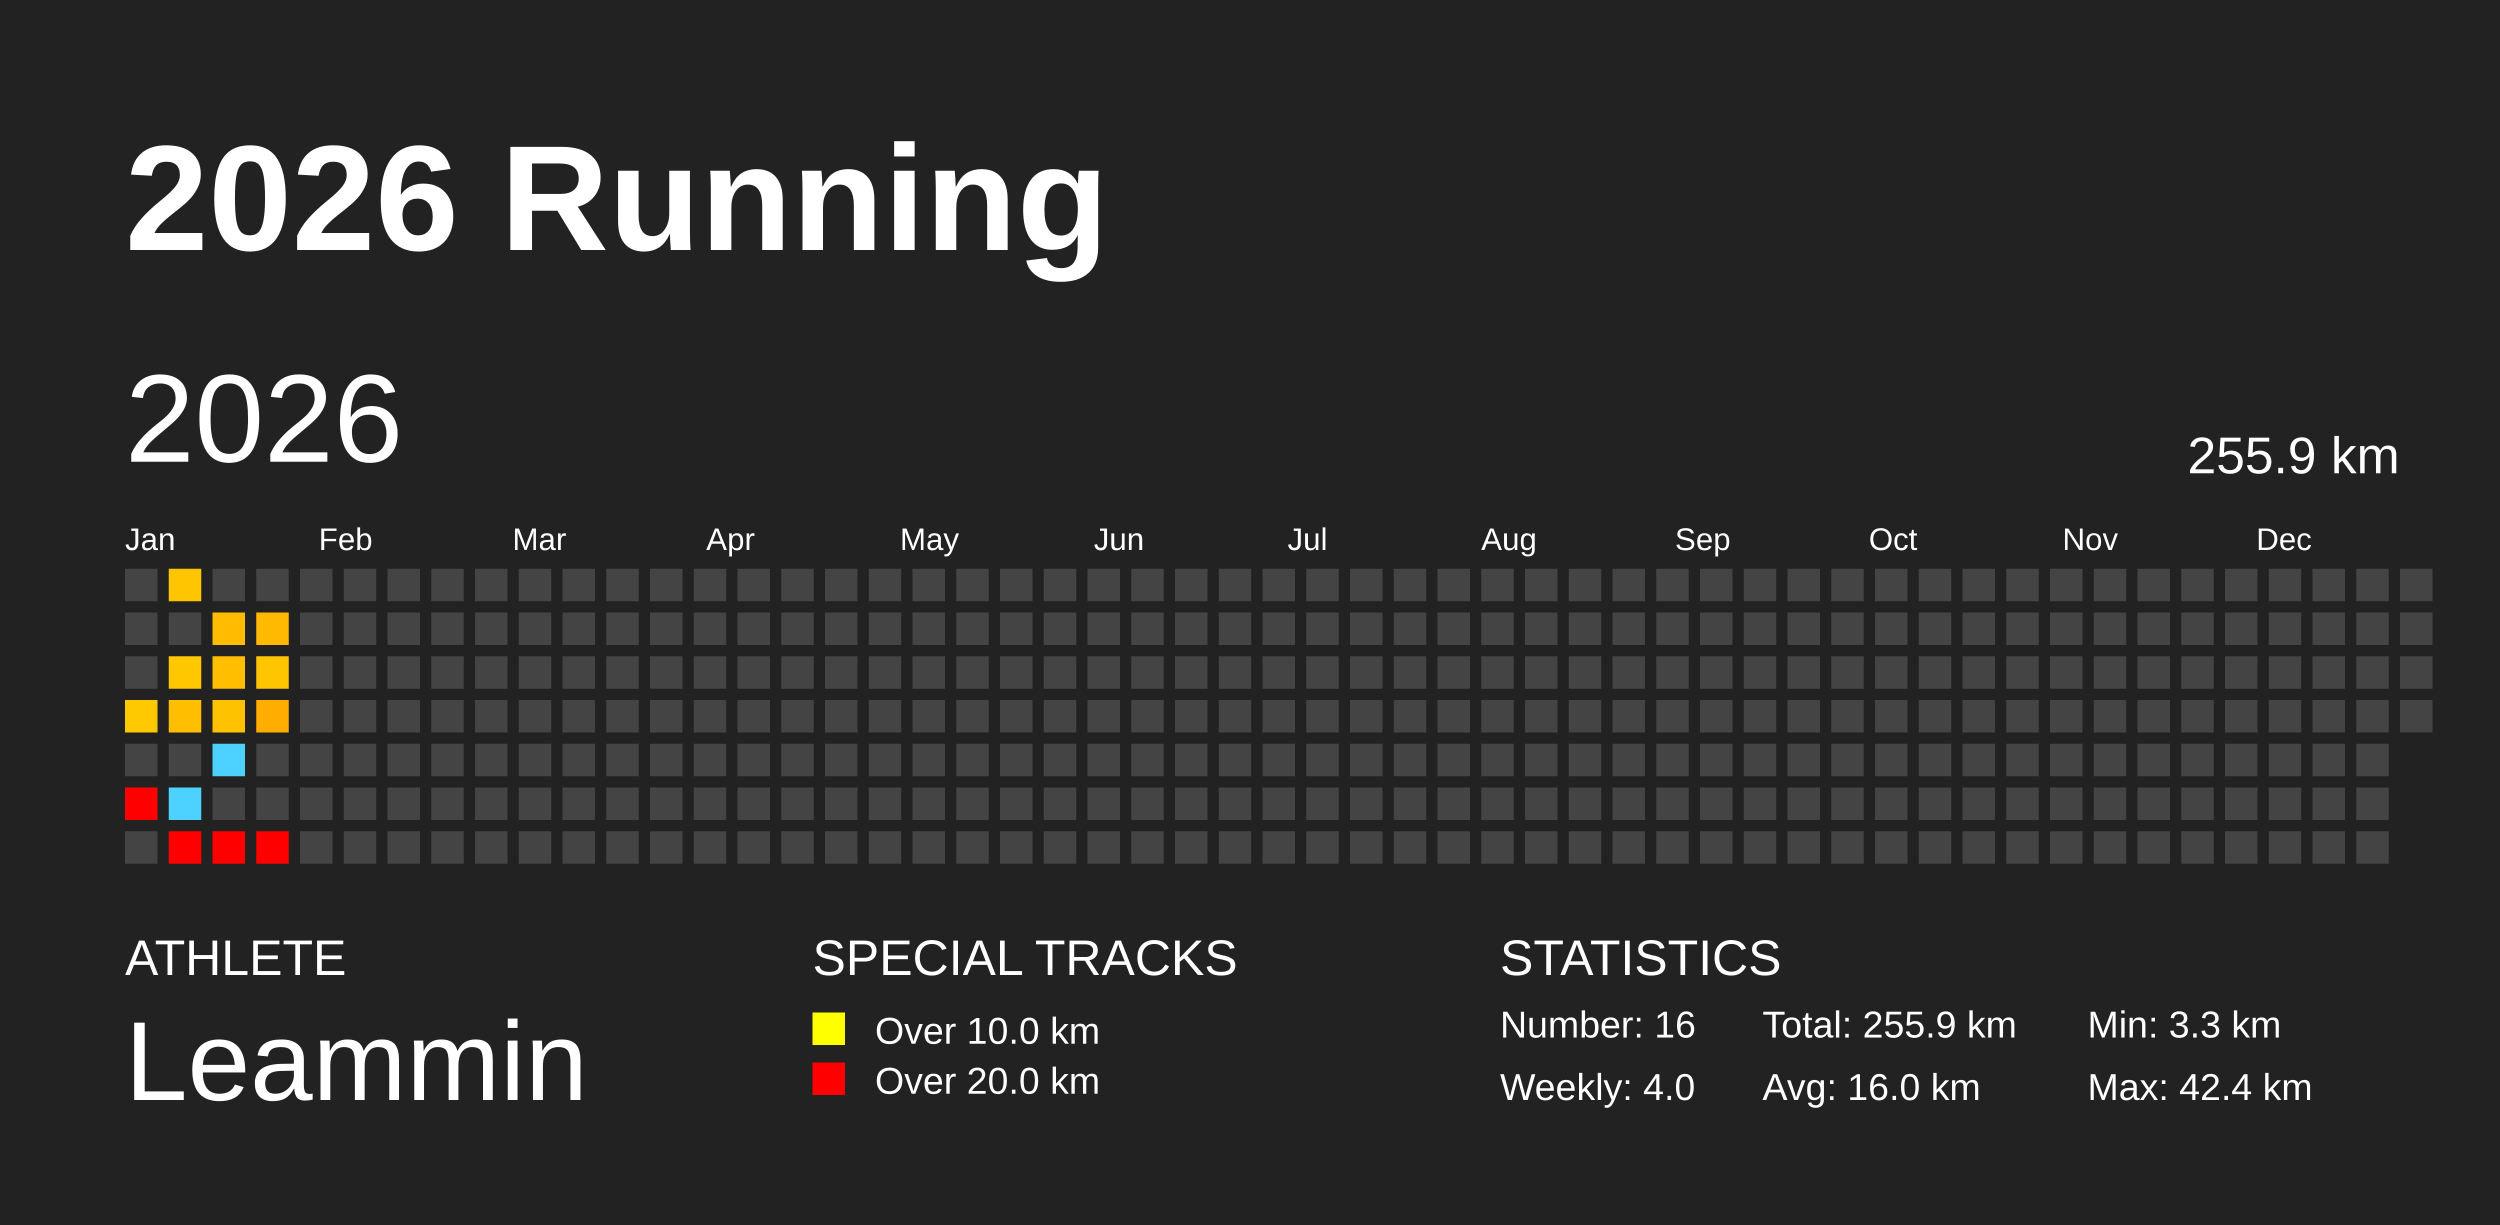
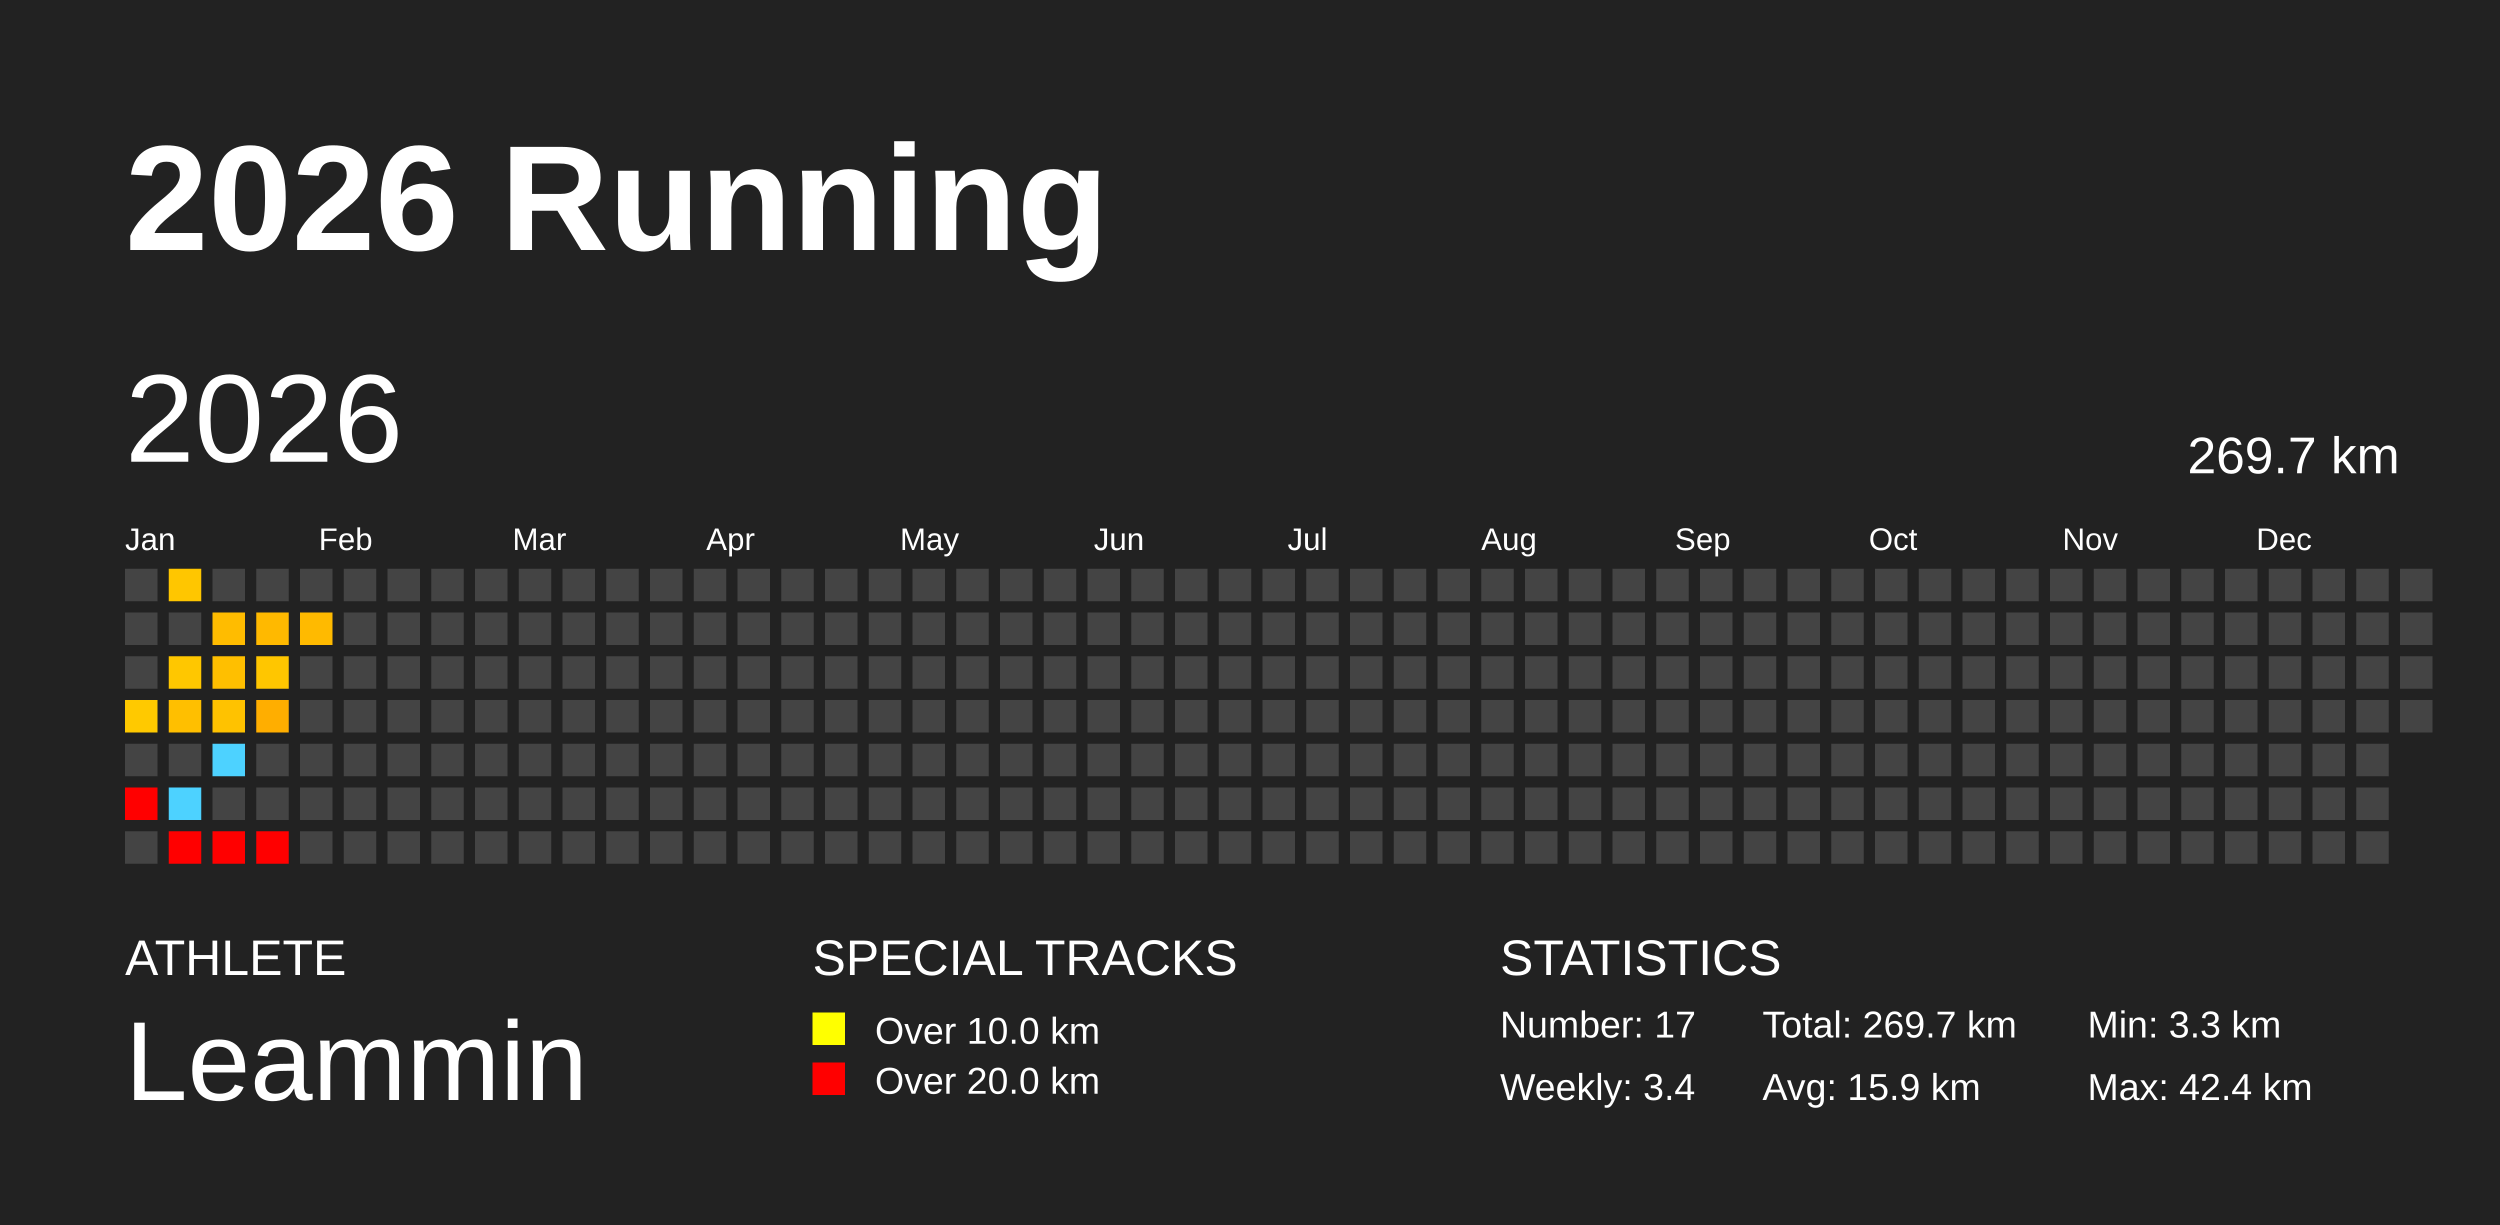
<svg xmlns="http://www.w3.org/2000/svg" baseProfile="full" height="98mm" version="1.1" viewBox="0,0,200,98" width="200mm">
  <defs />
  <rect fill="#222222" height="98" width="200" x="0" y="0" />
  <text fill="#FFFFFF" style="font-size:12px; font-family:Arial; font-weight:bold;" x="10" y="20">2026 Running</text>
  <text fill="#FFFFFF" style="font-size:4px; font-family:Arial" x="10" y="78">ATHLETE</text>
  <text fill="#FFFFFF" style="font-size:9px; font-family:Arial" x="10" y="88">Leammin</text>
  <text fill="#FFFFFF" style="font-size:4px; font-family:Arial" x="65" y="78">SPECIAL TRACKS</text>
  <rect fill="yellow" height="2.6" width="2.6" x="65" y="81" />
  <text fill="#FFFFFF" style="font-size:3px; font-family:Arial" x="70" y="83.5">Over 10.0 km</text>
  <rect fill="red" height="2.6" width="2.6" x="65" y="85" />
  <text fill="#FFFFFF" style="font-size:3px; font-family:Arial" x="70" y="87.5">Over 20.0 km</text>
  <text fill="#FFFFFF" style="font-size:4px; font-family:Arial" x="120" y="78">STATISTICS</text>
-   <text fill="#FFFFFF" style="font-size:3px; font-family:Arial" x="120" y="83">Number: 16</text>
-   <text fill="#FFFFFF" style="font-size:3px; font-family:Arial" x="120" y="88">Weekly: 4.0</text>
-   <text fill="#FFFFFF" style="font-size:3px; font-family:Arial" x="141" y="83">Total: 255.9 km</text>
-   <text fill="#FFFFFF" style="font-size:3px; font-family:Arial" x="141" y="88">Avg: 16.0 km</text>
+   <text fill="#FFFFFF" style="font-size:3px; font-family:Arial" x="120" y="83">Number: 17</text>
+   <text fill="#FFFFFF" style="font-size:3px; font-family:Arial" x="120" y="88">Weekly: 3.4</text>
+   <text fill="#FFFFFF" style="font-size:3px; font-family:Arial" x="141" y="83">Total: 269.7 km</text>
+   <text fill="#FFFFFF" style="font-size:3px; font-family:Arial" x="141" y="88">Avg: 15.9 km</text>
  <text fill="#FFFFFF" style="font-size:3px; font-family:Arial" x="167" y="83">Min: 3.3 km</text>
  <text fill="#FFFFFF" style="font-size:3px; font-family:Arial" x="167" y="88">Max: 42.4 km</text>
  <text dominant-baseline="hanging" fill="#FFFFFF" style="font-size:10.0px; font-family:Arial;" x="10" y="30">2026</text>
-   <text dominant-baseline="hanging" fill="#FFFFFF" style="font-size:4.125px; font-family:Arial;" x="175" y="35">255.9 km</text>
+   <text dominant-baseline="hanging" fill="#FFFFFF" style="font-size:4.125px; font-family:Arial;" x="175" y="35">269.7 km</text>
  <text fill="#FFFFFF" style="font-size:2.5px; font-family:Arial" x="10.0" y="44">Jan</text>
  <text fill="#FFFFFF" style="font-size:2.5px; font-family:Arial" x="25.5" y="44">Feb</text>
  <text fill="#FFFFFF" style="font-size:2.5px; font-family:Arial" x="41.0" y="44">Mar</text>
  <text fill="#FFFFFF" style="font-size:2.5px; font-family:Arial" x="56.5" y="44">Apr</text>
  <text fill="#FFFFFF" style="font-size:2.5px; font-family:Arial" x="72.0" y="44">May</text>
  <text fill="#FFFFFF" style="font-size:2.5px; font-family:Arial" x="87.5" y="44">Jun</text>
  <text fill="#FFFFFF" style="font-size:2.5px; font-family:Arial" x="103.0" y="44">Jul</text>
  <text fill="#FFFFFF" style="font-size:2.5px; font-family:Arial" x="118.5" y="44">Aug</text>
  <text fill="#FFFFFF" style="font-size:2.5px; font-family:Arial" x="134.0" y="44">Sep</text>
  <text fill="#FFFFFF" style="font-size:2.5px; font-family:Arial" x="149.5" y="44">Oct</text>
  <text fill="#FFFFFF" style="font-size:2.5px; font-family:Arial" x="165.0" y="44">Nov</text>
  <text fill="#FFFFFF" style="font-size:2.5px; font-family:Arial" x="180.5" y="44">Dec</text>
  <rect fill="#444444" height="2.6" width="2.6" x="10.0" y="45.5" />
  <rect fill="#444444" height="2.6" width="2.6" x="10.0" y="49.0" />
  <rect fill="#444444" height="2.6" width="2.6" x="10.0" y="52.5" />
  <rect fill="#ffc900" height="2.6" width="2.6" x="10.0" y="56.0" />
  <rect fill="#444444" height="2.6" width="2.6" x="10.0" y="59.5" />
  <rect fill="red" height="2.6" width="2.6" x="10.0" y="63.0" />
  <rect fill="#444444" height="2.6" width="2.6" x="10.0" y="66.5" />
  <rect fill="#ffc600" height="2.6" width="2.6" x="13.5" y="45.5" />
  <rect fill="#444444" height="2.6" width="2.6" x="13.5" y="49.0" />
  <rect fill="#ffc700" height="2.6" width="2.6" x="13.5" y="52.5" />
  <rect fill="#ffbf00" height="2.6" width="2.6" x="13.5" y="56.0" />
  <rect fill="#444444" height="2.6" width="2.6" x="13.5" y="59.5" />
  <rect fill="#4dd2ff" height="2.6" width="2.6" x="13.5" y="63.0" />
  <rect fill="red" height="2.6" width="2.6" x="13.5" y="66.5" />
  <rect fill="#444444" height="2.6" width="2.6" x="17.0" y="45.5" />
  <rect fill="#ffbc00" height="2.6" width="2.6" x="17.0" y="49.0" />
  <rect fill="#ffbf00" height="2.6" width="2.6" x="17.0" y="52.5" />
  <rect fill="#ffc200" height="2.6" width="2.6" x="17.0" y="56.0" />
  <rect fill="#4dd2ff" height="2.6" width="2.6" x="17.0" y="59.5" />
  <rect fill="#444444" height="2.6" width="2.6" x="17.0" y="63.0" />
  <rect fill="red" height="2.6" width="2.6" x="17.0" y="66.5" />
  <rect fill="#444444" height="2.6" width="2.6" x="20.5" y="45.5" />
  <rect fill="#ffb900" height="2.6" width="2.6" x="20.5" y="49.0" />
  <rect fill="#ffc600" height="2.6" width="2.6" x="20.5" y="52.5" />
  <rect fill="#ffae00" height="2.6" width="2.6" x="20.5" y="56.0" />
  <rect fill="#444444" height="2.6" width="2.6" x="20.5" y="59.5" />
  <rect fill="#444444" height="2.6" width="2.6" x="20.5" y="63.0" />
  <rect fill="red" height="2.6" width="2.6" x="20.5" y="66.5" />
  <rect fill="#444444" height="2.6" width="2.6" x="24.0" y="45.5" />
-   <rect fill="#444444" height="2.6" width="2.6" x="24.0" y="49.0" />
+   <rect fill="#ffba00" height="2.6" width="2.6" x="24.0" y="49.0" />
  <rect fill="#444444" height="2.6" width="2.6" x="24.0" y="52.5" />
  <rect fill="#444444" height="2.6" width="2.6" x="24.0" y="56.0" />
  <rect fill="#444444" height="2.6" width="2.6" x="24.0" y="59.5" />
  <rect fill="#444444" height="2.6" width="2.6" x="24.0" y="63.0" />
  <rect fill="#444444" height="2.6" width="2.6" x="24.0" y="66.5" />
  <rect fill="#444444" height="2.6" width="2.6" x="27.5" y="45.5" />
  <rect fill="#444444" height="2.6" width="2.6" x="27.5" y="49.0" />
  <rect fill="#444444" height="2.6" width="2.6" x="27.5" y="52.5" />
  <rect fill="#444444" height="2.6" width="2.6" x="27.5" y="56.0" />
  <rect fill="#444444" height="2.6" width="2.6" x="27.5" y="59.5" />
  <rect fill="#444444" height="2.6" width="2.6" x="27.5" y="63.0" />
  <rect fill="#444444" height="2.6" width="2.6" x="27.5" y="66.5" />
  <rect fill="#444444" height="2.6" width="2.6" x="31.0" y="45.5" />
  <rect fill="#444444" height="2.6" width="2.6" x="31.0" y="49.0" />
  <rect fill="#444444" height="2.6" width="2.6" x="31.0" y="52.5" />
  <rect fill="#444444" height="2.6" width="2.6" x="31.0" y="56.0" />
  <rect fill="#444444" height="2.6" width="2.6" x="31.0" y="59.5" />
  <rect fill="#444444" height="2.6" width="2.6" x="31.0" y="63.0" />
  <rect fill="#444444" height="2.6" width="2.6" x="31.0" y="66.5" />
  <rect fill="#444444" height="2.6" width="2.6" x="34.5" y="45.5" />
  <rect fill="#444444" height="2.6" width="2.6" x="34.5" y="49.0" />
  <rect fill="#444444" height="2.6" width="2.6" x="34.5" y="52.5" />
  <rect fill="#444444" height="2.6" width="2.6" x="34.5" y="56.0" />
  <rect fill="#444444" height="2.6" width="2.6" x="34.5" y="59.5" />
  <rect fill="#444444" height="2.6" width="2.6" x="34.5" y="63.0" />
  <rect fill="#444444" height="2.6" width="2.6" x="34.5" y="66.5" />
  <rect fill="#444444" height="2.6" width="2.6" x="38.0" y="45.5" />
  <rect fill="#444444" height="2.6" width="2.6" x="38.0" y="49.0" />
  <rect fill="#444444" height="2.6" width="2.6" x="38.0" y="52.5" />
  <rect fill="#444444" height="2.6" width="2.6" x="38.0" y="56.0" />
  <rect fill="#444444" height="2.6" width="2.6" x="38.0" y="59.5" />
  <rect fill="#444444" height="2.6" width="2.6" x="38.0" y="63.0" />
  <rect fill="#444444" height="2.6" width="2.6" x="38.0" y="66.5" />
  <rect fill="#444444" height="2.6" width="2.6" x="41.5" y="45.5" />
  <rect fill="#444444" height="2.6" width="2.6" x="41.5" y="49.0" />
  <rect fill="#444444" height="2.6" width="2.6" x="41.5" y="52.5" />
  <rect fill="#444444" height="2.6" width="2.6" x="41.5" y="56.0" />
  <rect fill="#444444" height="2.6" width="2.6" x="41.5" y="59.5" />
  <rect fill="#444444" height="2.6" width="2.6" x="41.5" y="63.0" />
  <rect fill="#444444" height="2.6" width="2.6" x="41.5" y="66.5" />
  <rect fill="#444444" height="2.6" width="2.6" x="45.0" y="45.5" />
  <rect fill="#444444" height="2.6" width="2.6" x="45.0" y="49.0" />
  <rect fill="#444444" height="2.6" width="2.6" x="45.0" y="52.5" />
  <rect fill="#444444" height="2.6" width="2.6" x="45.0" y="56.0" />
  <rect fill="#444444" height="2.6" width="2.6" x="45.0" y="59.5" />
  <rect fill="#444444" height="2.6" width="2.6" x="45.0" y="63.0" />
  <rect fill="#444444" height="2.6" width="2.6" x="45.0" y="66.5" />
  <rect fill="#444444" height="2.6" width="2.6" x="48.5" y="45.5" />
  <rect fill="#444444" height="2.6" width="2.6" x="48.5" y="49.0" />
  <rect fill="#444444" height="2.6" width="2.6" x="48.5" y="52.5" />
  <rect fill="#444444" height="2.6" width="2.6" x="48.5" y="56.0" />
  <rect fill="#444444" height="2.6" width="2.6" x="48.5" y="59.5" />
  <rect fill="#444444" height="2.6" width="2.6" x="48.5" y="63.0" />
  <rect fill="#444444" height="2.6" width="2.6" x="48.5" y="66.5" />
  <rect fill="#444444" height="2.6" width="2.6" x="52.0" y="45.5" />
  <rect fill="#444444" height="2.6" width="2.6" x="52.0" y="49.0" />
  <rect fill="#444444" height="2.6" width="2.6" x="52.0" y="52.5" />
  <rect fill="#444444" height="2.6" width="2.6" x="52.0" y="56.0" />
  <rect fill="#444444" height="2.6" width="2.6" x="52.0" y="59.5" />
  <rect fill="#444444" height="2.6" width="2.6" x="52.0" y="63.0" />
  <rect fill="#444444" height="2.6" width="2.6" x="52.0" y="66.5" />
  <rect fill="#444444" height="2.6" width="2.6" x="55.5" y="45.5" />
  <rect fill="#444444" height="2.6" width="2.6" x="55.5" y="49.0" />
  <rect fill="#444444" height="2.6" width="2.6" x="55.5" y="52.5" />
  <rect fill="#444444" height="2.6" width="2.6" x="55.5" y="56.0" />
  <rect fill="#444444" height="2.6" width="2.6" x="55.5" y="59.5" />
  <rect fill="#444444" height="2.6" width="2.6" x="55.5" y="63.0" />
  <rect fill="#444444" height="2.6" width="2.6" x="55.5" y="66.5" />
  <rect fill="#444444" height="2.6" width="2.6" x="59.0" y="45.5" />
  <rect fill="#444444" height="2.6" width="2.6" x="59.0" y="49.0" />
  <rect fill="#444444" height="2.6" width="2.6" x="59.0" y="52.5" />
  <rect fill="#444444" height="2.6" width="2.6" x="59.0" y="56.0" />
  <rect fill="#444444" height="2.6" width="2.6" x="59.0" y="59.5" />
  <rect fill="#444444" height="2.6" width="2.6" x="59.0" y="63.0" />
  <rect fill="#444444" height="2.6" width="2.6" x="59.0" y="66.5" />
  <rect fill="#444444" height="2.6" width="2.6" x="62.5" y="45.5" />
  <rect fill="#444444" height="2.6" width="2.6" x="62.5" y="49.0" />
  <rect fill="#444444" height="2.6" width="2.6" x="62.5" y="52.5" />
  <rect fill="#444444" height="2.6" width="2.6" x="62.5" y="56.0" />
  <rect fill="#444444" height="2.6" width="2.6" x="62.5" y="59.5" />
  <rect fill="#444444" height="2.6" width="2.6" x="62.5" y="63.0" />
  <rect fill="#444444" height="2.6" width="2.6" x="62.5" y="66.5" />
  <rect fill="#444444" height="2.6" width="2.6" x="66.0" y="45.5" />
  <rect fill="#444444" height="2.6" width="2.6" x="66.0" y="49.0" />
  <rect fill="#444444" height="2.6" width="2.6" x="66.0" y="52.5" />
  <rect fill="#444444" height="2.6" width="2.6" x="66.0" y="56.0" />
  <rect fill="#444444" height="2.6" width="2.6" x="66.0" y="59.5" />
  <rect fill="#444444" height="2.6" width="2.6" x="66.0" y="63.0" />
  <rect fill="#444444" height="2.6" width="2.6" x="66.0" y="66.5" />
  <rect fill="#444444" height="2.6" width="2.6" x="69.5" y="45.5" />
  <rect fill="#444444" height="2.6" width="2.6" x="69.5" y="49.0" />
  <rect fill="#444444" height="2.6" width="2.6" x="69.5" y="52.5" />
  <rect fill="#444444" height="2.6" width="2.6" x="69.5" y="56.0" />
  <rect fill="#444444" height="2.6" width="2.6" x="69.5" y="59.5" />
  <rect fill="#444444" height="2.6" width="2.6" x="69.5" y="63.0" />
  <rect fill="#444444" height="2.6" width="2.6" x="69.5" y="66.5" />
  <rect fill="#444444" height="2.6" width="2.6" x="73.0" y="45.5" />
  <rect fill="#444444" height="2.6" width="2.6" x="73.0" y="49.0" />
  <rect fill="#444444" height="2.6" width="2.6" x="73.0" y="52.5" />
  <rect fill="#444444" height="2.6" width="2.6" x="73.0" y="56.0" />
  <rect fill="#444444" height="2.6" width="2.6" x="73.0" y="59.5" />
  <rect fill="#444444" height="2.6" width="2.6" x="73.0" y="63.0" />
  <rect fill="#444444" height="2.6" width="2.6" x="73.0" y="66.5" />
  <rect fill="#444444" height="2.6" width="2.6" x="76.5" y="45.5" />
  <rect fill="#444444" height="2.6" width="2.6" x="76.5" y="49.0" />
  <rect fill="#444444" height="2.6" width="2.6" x="76.5" y="52.5" />
  <rect fill="#444444" height="2.6" width="2.6" x="76.5" y="56.0" />
  <rect fill="#444444" height="2.6" width="2.6" x="76.5" y="59.5" />
  <rect fill="#444444" height="2.6" width="2.6" x="76.5" y="63.0" />
  <rect fill="#444444" height="2.6" width="2.6" x="76.5" y="66.5" />
  <rect fill="#444444" height="2.6" width="2.6" x="80.0" y="45.5" />
  <rect fill="#444444" height="2.6" width="2.6" x="80.0" y="49.0" />
  <rect fill="#444444" height="2.6" width="2.6" x="80.0" y="52.5" />
  <rect fill="#444444" height="2.6" width="2.6" x="80.0" y="56.0" />
  <rect fill="#444444" height="2.6" width="2.6" x="80.0" y="59.5" />
  <rect fill="#444444" height="2.6" width="2.6" x="80.0" y="63.0" />
  <rect fill="#444444" height="2.6" width="2.6" x="80.0" y="66.5" />
  <rect fill="#444444" height="2.6" width="2.6" x="83.5" y="45.5" />
  <rect fill="#444444" height="2.6" width="2.6" x="83.5" y="49.0" />
  <rect fill="#444444" height="2.6" width="2.6" x="83.5" y="52.5" />
  <rect fill="#444444" height="2.6" width="2.6" x="83.5" y="56.0" />
  <rect fill="#444444" height="2.6" width="2.6" x="83.5" y="59.5" />
  <rect fill="#444444" height="2.6" width="2.6" x="83.5" y="63.0" />
  <rect fill="#444444" height="2.6" width="2.6" x="83.5" y="66.5" />
  <rect fill="#444444" height="2.6" width="2.6" x="87.0" y="45.5" />
  <rect fill="#444444" height="2.6" width="2.6" x="87.0" y="49.0" />
  <rect fill="#444444" height="2.6" width="2.6" x="87.0" y="52.5" />
  <rect fill="#444444" height="2.6" width="2.6" x="87.0" y="56.0" />
  <rect fill="#444444" height="2.6" width="2.6" x="87.0" y="59.5" />
  <rect fill="#444444" height="2.6" width="2.6" x="87.0" y="63.0" />
  <rect fill="#444444" height="2.6" width="2.6" x="87.0" y="66.5" />
  <rect fill="#444444" height="2.6" width="2.6" x="90.5" y="45.5" />
  <rect fill="#444444" height="2.6" width="2.6" x="90.5" y="49.0" />
  <rect fill="#444444" height="2.6" width="2.6" x="90.5" y="52.5" />
  <rect fill="#444444" height="2.6" width="2.6" x="90.5" y="56.0" />
  <rect fill="#444444" height="2.6" width="2.6" x="90.5" y="59.5" />
  <rect fill="#444444" height="2.6" width="2.6" x="90.5" y="63.0" />
  <rect fill="#444444" height="2.6" width="2.6" x="90.5" y="66.5" />
  <rect fill="#444444" height="2.6" width="2.6" x="94.0" y="45.5" />
  <rect fill="#444444" height="2.6" width="2.6" x="94.0" y="49.0" />
  <rect fill="#444444" height="2.6" width="2.6" x="94.0" y="52.5" />
  <rect fill="#444444" height="2.6" width="2.6" x="94.0" y="56.0" />
  <rect fill="#444444" height="2.6" width="2.6" x="94.0" y="59.5" />
  <rect fill="#444444" height="2.6" width="2.6" x="94.0" y="63.0" />
  <rect fill="#444444" height="2.6" width="2.6" x="94.0" y="66.5" />
  <rect fill="#444444" height="2.6" width="2.6" x="97.5" y="45.5" />
  <rect fill="#444444" height="2.6" width="2.6" x="97.5" y="49.0" />
  <rect fill="#444444" height="2.6" width="2.6" x="97.5" y="52.5" />
  <rect fill="#444444" height="2.6" width="2.6" x="97.5" y="56.0" />
  <rect fill="#444444" height="2.6" width="2.6" x="97.5" y="59.5" />
  <rect fill="#444444" height="2.6" width="2.6" x="97.5" y="63.0" />
  <rect fill="#444444" height="2.6" width="2.6" x="97.5" y="66.5" />
  <rect fill="#444444" height="2.6" width="2.6" x="101.0" y="45.5" />
  <rect fill="#444444" height="2.6" width="2.6" x="101.0" y="49.0" />
  <rect fill="#444444" height="2.6" width="2.6" x="101.0" y="52.5" />
  <rect fill="#444444" height="2.6" width="2.6" x="101.0" y="56.0" />
  <rect fill="#444444" height="2.6" width="2.6" x="101.0" y="59.5" />
  <rect fill="#444444" height="2.6" width="2.6" x="101.0" y="63.0" />
  <rect fill="#444444" height="2.6" width="2.6" x="101.0" y="66.5" />
  <rect fill="#444444" height="2.6" width="2.6" x="104.5" y="45.5" />
  <rect fill="#444444" height="2.6" width="2.6" x="104.5" y="49.0" />
  <rect fill="#444444" height="2.6" width="2.6" x="104.5" y="52.5" />
  <rect fill="#444444" height="2.6" width="2.6" x="104.5" y="56.0" />
  <rect fill="#444444" height="2.6" width="2.6" x="104.5" y="59.5" />
  <rect fill="#444444" height="2.6" width="2.6" x="104.5" y="63.0" />
  <rect fill="#444444" height="2.6" width="2.6" x="104.5" y="66.5" />
  <rect fill="#444444" height="2.6" width="2.6" x="108.0" y="45.5" />
  <rect fill="#444444" height="2.6" width="2.6" x="108.0" y="49.0" />
  <rect fill="#444444" height="2.6" width="2.6" x="108.0" y="52.5" />
  <rect fill="#444444" height="2.6" width="2.6" x="108.0" y="56.0" />
  <rect fill="#444444" height="2.6" width="2.6" x="108.0" y="59.5" />
  <rect fill="#444444" height="2.6" width="2.6" x="108.0" y="63.0" />
  <rect fill="#444444" height="2.6" width="2.6" x="108.0" y="66.5" />
  <rect fill="#444444" height="2.6" width="2.6" x="111.5" y="45.5" />
  <rect fill="#444444" height="2.6" width="2.6" x="111.5" y="49.0" />
  <rect fill="#444444" height="2.6" width="2.6" x="111.5" y="52.5" />
  <rect fill="#444444" height="2.6" width="2.6" x="111.5" y="56.0" />
  <rect fill="#444444" height="2.6" width="2.6" x="111.5" y="59.5" />
  <rect fill="#444444" height="2.6" width="2.6" x="111.5" y="63.0" />
  <rect fill="#444444" height="2.6" width="2.6" x="111.5" y="66.5" />
  <rect fill="#444444" height="2.6" width="2.6" x="115.0" y="45.5" />
  <rect fill="#444444" height="2.6" width="2.6" x="115.0" y="49.0" />
  <rect fill="#444444" height="2.6" width="2.6" x="115.0" y="52.5" />
  <rect fill="#444444" height="2.6" width="2.6" x="115.0" y="56.0" />
  <rect fill="#444444" height="2.6" width="2.6" x="115.0" y="59.5" />
  <rect fill="#444444" height="2.6" width="2.6" x="115.0" y="63.0" />
  <rect fill="#444444" height="2.6" width="2.6" x="115.0" y="66.5" />
  <rect fill="#444444" height="2.6" width="2.6" x="118.5" y="45.5" />
  <rect fill="#444444" height="2.6" width="2.6" x="118.5" y="49.0" />
  <rect fill="#444444" height="2.6" width="2.6" x="118.5" y="52.5" />
  <rect fill="#444444" height="2.6" width="2.6" x="118.5" y="56.0" />
  <rect fill="#444444" height="2.6" width="2.6" x="118.5" y="59.5" />
  <rect fill="#444444" height="2.6" width="2.6" x="118.5" y="63.0" />
  <rect fill="#444444" height="2.6" width="2.6" x="118.5" y="66.5" />
  <rect fill="#444444" height="2.6" width="2.6" x="122.0" y="45.5" />
  <rect fill="#444444" height="2.6" width="2.6" x="122.0" y="49.0" />
  <rect fill="#444444" height="2.6" width="2.6" x="122.0" y="52.5" />
  <rect fill="#444444" height="2.6" width="2.6" x="122.0" y="56.0" />
  <rect fill="#444444" height="2.6" width="2.6" x="122.0" y="59.5" />
  <rect fill="#444444" height="2.6" width="2.6" x="122.0" y="63.0" />
  <rect fill="#444444" height="2.6" width="2.6" x="122.0" y="66.5" />
  <rect fill="#444444" height="2.6" width="2.6" x="125.5" y="45.5" />
  <rect fill="#444444" height="2.6" width="2.6" x="125.5" y="49.0" />
  <rect fill="#444444" height="2.6" width="2.6" x="125.5" y="52.5" />
  <rect fill="#444444" height="2.6" width="2.6" x="125.5" y="56.0" />
  <rect fill="#444444" height="2.6" width="2.6" x="125.5" y="59.5" />
  <rect fill="#444444" height="2.6" width="2.6" x="125.5" y="63.0" />
  <rect fill="#444444" height="2.6" width="2.6" x="125.5" y="66.5" />
  <rect fill="#444444" height="2.6" width="2.6" x="129.0" y="45.5" />
  <rect fill="#444444" height="2.6" width="2.6" x="129.0" y="49.0" />
  <rect fill="#444444" height="2.6" width="2.6" x="129.0" y="52.5" />
  <rect fill="#444444" height="2.6" width="2.6" x="129.0" y="56.0" />
  <rect fill="#444444" height="2.6" width="2.6" x="129.0" y="59.5" />
  <rect fill="#444444" height="2.6" width="2.6" x="129.0" y="63.0" />
  <rect fill="#444444" height="2.6" width="2.6" x="129.0" y="66.5" />
  <rect fill="#444444" height="2.6" width="2.6" x="132.5" y="45.5" />
  <rect fill="#444444" height="2.6" width="2.6" x="132.5" y="49.0" />
  <rect fill="#444444" height="2.6" width="2.6" x="132.5" y="52.5" />
  <rect fill="#444444" height="2.6" width="2.6" x="132.5" y="56.0" />
  <rect fill="#444444" height="2.6" width="2.6" x="132.5" y="59.5" />
  <rect fill="#444444" height="2.6" width="2.6" x="132.5" y="63.0" />
  <rect fill="#444444" height="2.6" width="2.6" x="132.5" y="66.5" />
  <rect fill="#444444" height="2.6" width="2.6" x="136.0" y="45.5" />
  <rect fill="#444444" height="2.6" width="2.6" x="136.0" y="49.0" />
  <rect fill="#444444" height="2.6" width="2.6" x="136.0" y="52.5" />
  <rect fill="#444444" height="2.6" width="2.6" x="136.0" y="56.0" />
  <rect fill="#444444" height="2.6" width="2.6" x="136.0" y="59.5" />
  <rect fill="#444444" height="2.6" width="2.6" x="136.0" y="63.0" />
  <rect fill="#444444" height="2.6" width="2.6" x="136.0" y="66.5" />
  <rect fill="#444444" height="2.6" width="2.6" x="139.5" y="45.5" />
  <rect fill="#444444" height="2.6" width="2.6" x="139.5" y="49.0" />
  <rect fill="#444444" height="2.6" width="2.6" x="139.5" y="52.5" />
  <rect fill="#444444" height="2.6" width="2.6" x="139.5" y="56.0" />
  <rect fill="#444444" height="2.6" width="2.6" x="139.5" y="59.5" />
  <rect fill="#444444" height="2.6" width="2.6" x="139.5" y="63.0" />
  <rect fill="#444444" height="2.6" width="2.6" x="139.5" y="66.5" />
  <rect fill="#444444" height="2.6" width="2.6" x="143.0" y="45.5" />
  <rect fill="#444444" height="2.6" width="2.6" x="143.0" y="49.0" />
  <rect fill="#444444" height="2.6" width="2.6" x="143.0" y="52.5" />
  <rect fill="#444444" height="2.6" width="2.6" x="143.0" y="56.0" />
  <rect fill="#444444" height="2.6" width="2.6" x="143.0" y="59.5" />
  <rect fill="#444444" height="2.6" width="2.6" x="143.0" y="63.0" />
  <rect fill="#444444" height="2.6" width="2.6" x="143.0" y="66.5" />
  <rect fill="#444444" height="2.6" width="2.6" x="146.5" y="45.5" />
  <rect fill="#444444" height="2.6" width="2.6" x="146.5" y="49.0" />
  <rect fill="#444444" height="2.6" width="2.6" x="146.5" y="52.5" />
  <rect fill="#444444" height="2.6" width="2.6" x="146.5" y="56.0" />
  <rect fill="#444444" height="2.6" width="2.6" x="146.5" y="59.5" />
  <rect fill="#444444" height="2.6" width="2.6" x="146.5" y="63.0" />
  <rect fill="#444444" height="2.6" width="2.6" x="146.5" y="66.5" />
  <rect fill="#444444" height="2.6" width="2.6" x="150.0" y="45.5" />
  <rect fill="#444444" height="2.6" width="2.6" x="150.0" y="49.0" />
  <rect fill="#444444" height="2.6" width="2.6" x="150.0" y="52.5" />
  <rect fill="#444444" height="2.6" width="2.6" x="150.0" y="56.0" />
  <rect fill="#444444" height="2.6" width="2.6" x="150.0" y="59.5" />
  <rect fill="#444444" height="2.6" width="2.6" x="150.0" y="63.0" />
  <rect fill="#444444" height="2.6" width="2.6" x="150.0" y="66.5" />
  <rect fill="#444444" height="2.6" width="2.6" x="153.5" y="45.5" />
  <rect fill="#444444" height="2.6" width="2.6" x="153.5" y="49.0" />
  <rect fill="#444444" height="2.6" width="2.6" x="153.5" y="52.5" />
  <rect fill="#444444" height="2.6" width="2.6" x="153.5" y="56.0" />
  <rect fill="#444444" height="2.6" width="2.6" x="153.5" y="59.5" />
  <rect fill="#444444" height="2.6" width="2.6" x="153.5" y="63.0" />
  <rect fill="#444444" height="2.6" width="2.6" x="153.5" y="66.5" />
  <rect fill="#444444" height="2.6" width="2.6" x="157.0" y="45.5" />
  <rect fill="#444444" height="2.6" width="2.6" x="157.0" y="49.0" />
  <rect fill="#444444" height="2.6" width="2.6" x="157.0" y="52.5" />
  <rect fill="#444444" height="2.6" width="2.6" x="157.0" y="56.0" />
  <rect fill="#444444" height="2.6" width="2.6" x="157.0" y="59.5" />
  <rect fill="#444444" height="2.6" width="2.6" x="157.0" y="63.0" />
  <rect fill="#444444" height="2.6" width="2.6" x="157.0" y="66.5" />
  <rect fill="#444444" height="2.6" width="2.6" x="160.5" y="45.5" />
  <rect fill="#444444" height="2.6" width="2.6" x="160.5" y="49.0" />
  <rect fill="#444444" height="2.6" width="2.6" x="160.5" y="52.5" />
  <rect fill="#444444" height="2.6" width="2.6" x="160.5" y="56.0" />
  <rect fill="#444444" height="2.6" width="2.6" x="160.5" y="59.5" />
  <rect fill="#444444" height="2.6" width="2.6" x="160.5" y="63.0" />
  <rect fill="#444444" height="2.6" width="2.6" x="160.5" y="66.5" />
  <rect fill="#444444" height="2.6" width="2.6" x="164.0" y="45.5" />
  <rect fill="#444444" height="2.6" width="2.6" x="164.0" y="49.0" />
  <rect fill="#444444" height="2.6" width="2.6" x="164.0" y="52.5" />
  <rect fill="#444444" height="2.6" width="2.6" x="164.0" y="56.0" />
  <rect fill="#444444" height="2.6" width="2.6" x="164.0" y="59.5" />
  <rect fill="#444444" height="2.6" width="2.6" x="164.0" y="63.0" />
  <rect fill="#444444" height="2.6" width="2.6" x="164.0" y="66.5" />
  <rect fill="#444444" height="2.6" width="2.6" x="167.5" y="45.5" />
  <rect fill="#444444" height="2.6" width="2.6" x="167.5" y="49.0" />
  <rect fill="#444444" height="2.6" width="2.6" x="167.5" y="52.5" />
  <rect fill="#444444" height="2.6" width="2.6" x="167.5" y="56.0" />
  <rect fill="#444444" height="2.6" width="2.6" x="167.5" y="59.5" />
  <rect fill="#444444" height="2.6" width="2.6" x="167.5" y="63.0" />
  <rect fill="#444444" height="2.6" width="2.6" x="167.5" y="66.5" />
  <rect fill="#444444" height="2.6" width="2.6" x="171.0" y="45.5" />
  <rect fill="#444444" height="2.6" width="2.6" x="171.0" y="49.0" />
  <rect fill="#444444" height="2.6" width="2.6" x="171.0" y="52.5" />
  <rect fill="#444444" height="2.6" width="2.6" x="171.0" y="56.0" />
  <rect fill="#444444" height="2.6" width="2.6" x="171.0" y="59.5" />
  <rect fill="#444444" height="2.6" width="2.6" x="171.0" y="63.0" />
  <rect fill="#444444" height="2.6" width="2.6" x="171.0" y="66.5" />
  <rect fill="#444444" height="2.6" width="2.6" x="174.5" y="45.5" />
  <rect fill="#444444" height="2.6" width="2.6" x="174.5" y="49.0" />
  <rect fill="#444444" height="2.6" width="2.6" x="174.5" y="52.5" />
  <rect fill="#444444" height="2.6" width="2.6" x="174.5" y="56.0" />
  <rect fill="#444444" height="2.6" width="2.6" x="174.5" y="59.5" />
  <rect fill="#444444" height="2.6" width="2.6" x="174.5" y="63.0" />
  <rect fill="#444444" height="2.6" width="2.6" x="174.5" y="66.5" />
  <rect fill="#444444" height="2.6" width="2.6" x="178.0" y="45.5" />
  <rect fill="#444444" height="2.6" width="2.6" x="178.0" y="49.0" />
  <rect fill="#444444" height="2.6" width="2.6" x="178.0" y="52.5" />
  <rect fill="#444444" height="2.6" width="2.6" x="178.0" y="56.0" />
  <rect fill="#444444" height="2.6" width="2.6" x="178.0" y="59.5" />
  <rect fill="#444444" height="2.6" width="2.6" x="178.0" y="63.0" />
  <rect fill="#444444" height="2.6" width="2.6" x="178.0" y="66.5" />
  <rect fill="#444444" height="2.6" width="2.6" x="181.5" y="45.5" />
  <rect fill="#444444" height="2.6" width="2.6" x="181.5" y="49.0" />
  <rect fill="#444444" height="2.6" width="2.6" x="181.5" y="52.5" />
  <rect fill="#444444" height="2.6" width="2.6" x="181.5" y="56.0" />
  <rect fill="#444444" height="2.6" width="2.6" x="181.5" y="59.5" />
  <rect fill="#444444" height="2.6" width="2.6" x="181.5" y="63.0" />
  <rect fill="#444444" height="2.6" width="2.6" x="181.5" y="66.5" />
  <rect fill="#444444" height="2.6" width="2.6" x="185.0" y="45.5" />
  <rect fill="#444444" height="2.6" width="2.6" x="185.0" y="49.0" />
  <rect fill="#444444" height="2.6" width="2.6" x="185.0" y="52.5" />
  <rect fill="#444444" height="2.6" width="2.6" x="185.0" y="56.0" />
  <rect fill="#444444" height="2.6" width="2.6" x="185.0" y="59.5" />
  <rect fill="#444444" height="2.6" width="2.6" x="185.0" y="63.0" />
  <rect fill="#444444" height="2.6" width="2.6" x="185.0" y="66.5" />
  <rect fill="#444444" height="2.6" width="2.6" x="188.5" y="45.5" />
  <rect fill="#444444" height="2.6" width="2.6" x="188.5" y="49.0" />
  <rect fill="#444444" height="2.6" width="2.6" x="188.5" y="52.5" />
  <rect fill="#444444" height="2.6" width="2.6" x="188.5" y="56.0" />
  <rect fill="#444444" height="2.6" width="2.6" x="188.5" y="59.5" />
  <rect fill="#444444" height="2.6" width="2.6" x="188.5" y="63.0" />
  <rect fill="#444444" height="2.6" width="2.6" x="188.5" y="66.5" />
  <rect fill="#444444" height="2.6" width="2.6" x="192.0" y="45.5" />
  <rect fill="#444444" height="2.6" width="2.6" x="192.0" y="49.0" />
  <rect fill="#444444" height="2.6" width="2.6" x="192.0" y="52.5" />
  <rect fill="#444444" height="2.6" width="2.6" x="192.0" y="56.0" />
</svg>
